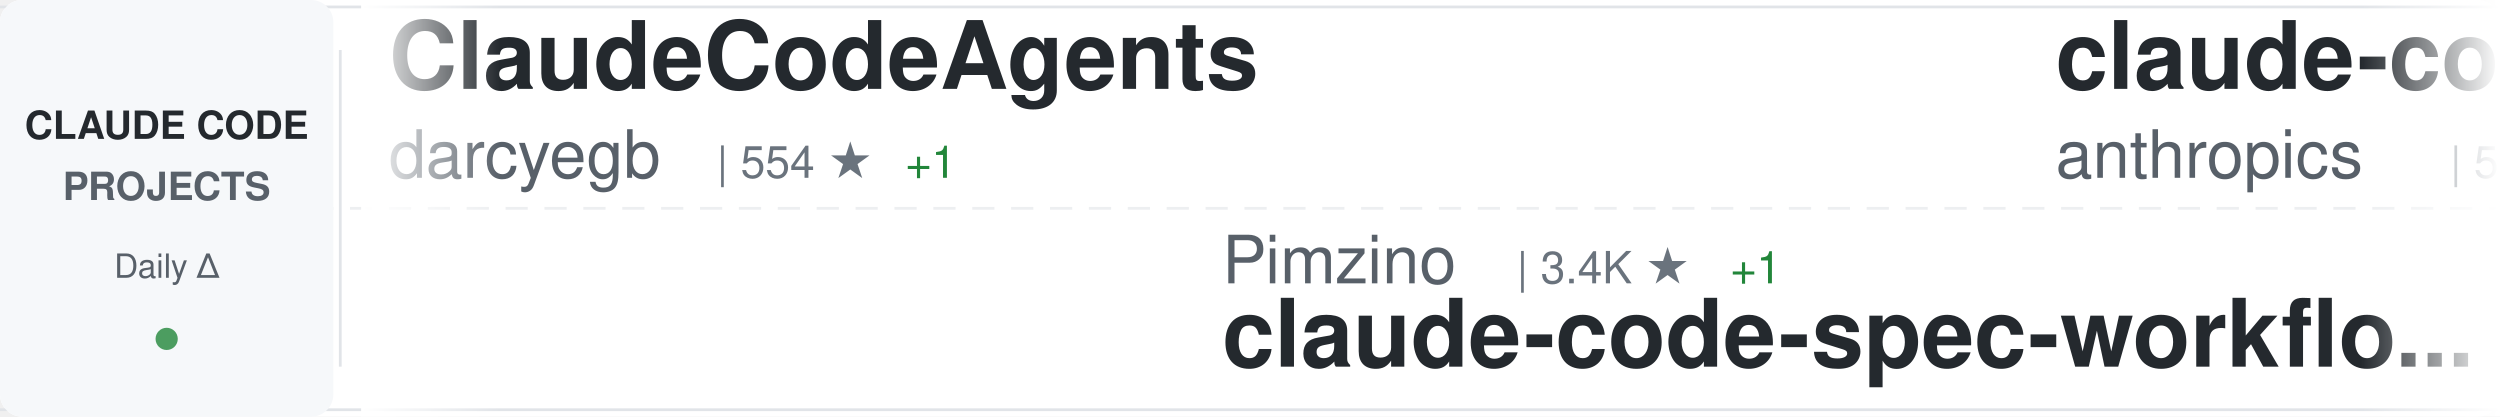
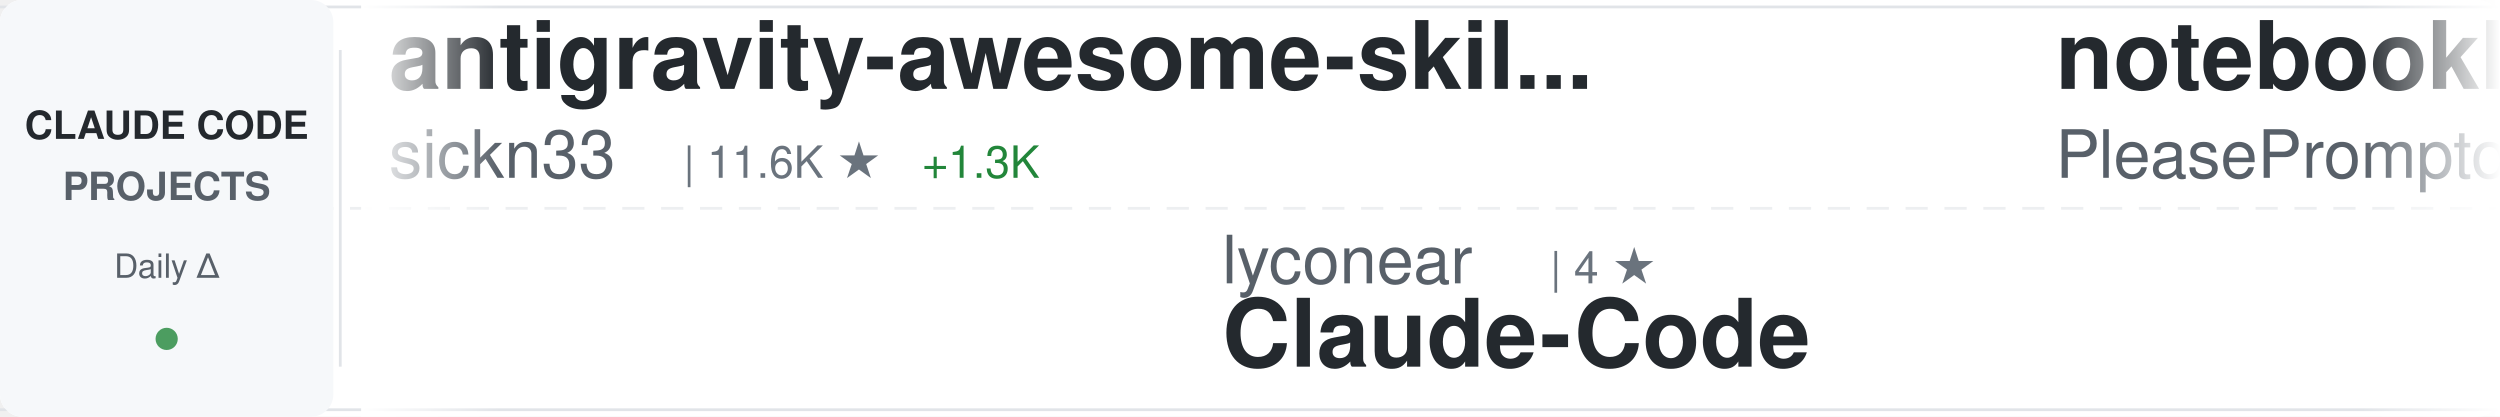
<svg xmlns="http://www.w3.org/2000/svg" width="900" height="150">
  <defs>
    <linearGradient id="awesomeLeftFade" x1="0%" y1="0%" x2="100%" y2="0%">
      <stop offset="0%" style="stop-color:#ffffff;stop-opacity:1" />
      <stop offset="100%" style="stop-color:#ffffff;stop-opacity:0" />
    </linearGradient>
    <linearGradient id="awesomeRightFade" x1="0%" y1="0%" x2="100%" y2="0%">
      <stop offset="0%" style="stop-color:#ffffff;stop-opacity:0" />
      <stop offset="100%" style="stop-color:#ffffff;stop-opacity:1" />
    </linearGradient>
  </defs>
  <rect width="900" height="150" fill="#ffffff" rx="8" />
  <rect x="0" y="2" width="900" height="1" fill="#e1e4e8" />
  <rect x="0" y="147" width="900" height="1" fill="#e1e4e8" />
  <line x1="0" y1="75" x2="900" y2="75" stroke="#e1e4e8" stroke-width="1" stroke-dasharray="8 6" opacity="0.6" />
  <rect x="0" y="0" width="120" height="150" fill="#f6f8fa" rx="8" />
  <text x="60" y="50" font-family="-apple-system, BlinkMacSystemFont, 'Segoe UI', Helvetica, Arial, sans-serif" font-size="14" font-weight="600" fill="#24292e" text-anchor="middle">CLAUDE CODE</text>
  <text x="60" y="72" font-family="-apple-system, BlinkMacSystemFont, 'Segoe UI', Helvetica, Arial, sans-serif" font-size="14" font-weight="600" fill="#586069" text-anchor="middle">PROJECTS</text>
  <text x="60" y="100" font-family="-apple-system, BlinkMacSystemFont, 'Segoe UI', Helvetica, Arial, sans-serif" font-size="12" font-weight="500" fill="#586069" text-anchor="middle">Daily Δ</text>
  <circle cx="60" cy="122" r="4" fill="#22863a" opacity="0.8" />
  <rect x="122" y="18" width="1" height="114" fill="#e1e4e8" />
  <clipPath id="awesomeTickerClip">
    <rect x="130" y="0" width="770" height="150" />
  </clipPath>
  <g clip-path="url(#awesomeTickerClip)">
    <g id="awesomeTickerItems">
      <animateTransform attributeName="transform" attributeType="XML" type="translate" from="0 0" to="-3000 0" dur="54s" repeatCount="indefinite" />
      <g transform="translate(0, 0)">
-         <text x="140" y="32" font-family="-apple-system, BlinkMacSystemFont, 'Segoe UI', Helvetica, Arial, sans-serif" font-size="34" font-weight="600" fill="#24292e">ClaudeCodeAgents</text>
-         <text x="140" y="64" font-family="-apple-system, BlinkMacSystemFont, 'Segoe UI', Helvetica, Arial, sans-serif" font-size="24" font-weight="400" fill="#586069">darcyegb</text>
-         <text x="258" y="64" font-family="-apple-system, BlinkMacSystemFont, 'Segoe UI', Helvetica, Arial, sans-serif" font-size="16" font-weight="500" fill="#6a737d">| 554 ★</text>
-         <text x="326" y="64" font-family="-apple-system, BlinkMacSystemFont, 'Segoe UI', Helvetica, Arial, sans-serif" font-size="16" font-weight="500" fill="#22863a"> +1</text>
+         <text x="140" y="32" font-family="-apple-system, BlinkMacSystemFont, 'Segoe UI', Helvetica, Arial, sans-serif" font-size="34" font-weight="600" fill="#24292e">antigravity-awesome-skil...</text>
+         <text x="140" y="64" font-family="-apple-system, BlinkMacSystemFont, 'Segoe UI', Helvetica, Arial, sans-serif" font-size="24" font-weight="400" fill="#586069">sickn33</text>
+         <text x="246" y="64" font-family="-apple-system, BlinkMacSystemFont, 'Segoe UI', Helvetica, Arial, sans-serif" font-size="16" font-weight="500" fill="#6a737d">| 11.6K ★</text>
+         <text x="332" y="64" font-family="-apple-system, BlinkMacSystemFont, 'Segoe UI', Helvetica, Arial, sans-serif" font-size="16" font-weight="500" fill="#22863a"> +1.3K</text>
      </g>
      <g transform="translate(300, 0)">
-         <text x="140" y="102" font-family="-apple-system, BlinkMacSystemFont, 'Segoe UI', Helvetica, Arial, sans-serif" font-size="24" font-weight="400" fill="#586069">Pimzino</text>
-         <text x="246" y="102" font-family="-apple-system, BlinkMacSystemFont, 'Segoe UI', Helvetica, Arial, sans-serif" font-size="16" font-weight="500" fill="#6a737d">| 3.4K ★</text>
-         <text x="323" y="102" font-family="-apple-system, BlinkMacSystemFont, 'Segoe UI', Helvetica, Arial, sans-serif" font-size="16" font-weight="500" fill="#22863a"> +1</text>
-         <text x="140" y="132" font-family="-apple-system, BlinkMacSystemFont, 'Segoe UI', Helvetica, Arial, sans-serif" font-size="34" font-weight="600" fill="#24292e">claude-code-spec-workflo...</text>
+         <text x="140" y="102" font-family="-apple-system, BlinkMacSystemFont, 'Segoe UI', Helvetica, Arial, sans-serif" font-size="24" font-weight="400" fill="#586069">lyconear</text>
+         <text x="258" y="102" font-family="-apple-system, BlinkMacSystemFont, 'Segoe UI', Helvetica, Arial, sans-serif" font-size="16" font-weight="500" fill="#6a737d">| 4 ★</text>
+         <text x="140" y="132" font-family="-apple-system, BlinkMacSystemFont, 'Segoe UI', Helvetica, Arial, sans-serif" font-size="34" font-weight="600" fill="#24292e">Claude-Code</text>
      </g>
      <g transform="translate(600, 0)">
-         <text x="140" y="32" font-family="-apple-system, BlinkMacSystemFont, 'Segoe UI', Helvetica, Arial, sans-serif" font-size="34" font-weight="600" fill="#24292e">claude-code-action</text>
-         <text x="140" y="64" font-family="-apple-system, BlinkMacSystemFont, 'Segoe UI', Helvetica, Arial, sans-serif" font-size="24" font-weight="400" fill="#586069">anthropics</text>
-         <text x="282" y="64" font-family="-apple-system, BlinkMacSystemFont, 'Segoe UI', Helvetica, Arial, sans-serif" font-size="16" font-weight="500" fill="#6a737d">| 5.7K ★</text>
-         <text x="359" y="64" font-family="-apple-system, BlinkMacSystemFont, 'Segoe UI', Helvetica, Arial, sans-serif" font-size="16" font-weight="500" fill="#22863a"> +13</text>
+         <text x="140" y="32" font-family="-apple-system, BlinkMacSystemFont, 'Segoe UI', Helvetica, Arial, sans-serif" font-size="34" font-weight="600" fill="#24292e">notebooklm-skill</text>
+         <text x="140" y="64" font-family="-apple-system, BlinkMacSystemFont, 'Segoe UI', Helvetica, Arial, sans-serif" font-size="24" font-weight="400" fill="#586069">PleasePrompto</text>
+         <text x="318" y="64" font-family="-apple-system, BlinkMacSystemFont, 'Segoe UI', Helvetica, Arial, sans-serif" font-size="16" font-weight="500" fill="#6a737d">| 3.6K ★</text>
+         <text x="395" y="64" font-family="-apple-system, BlinkMacSystemFont, 'Segoe UI', Helvetica, Arial, sans-serif" font-size="16" font-weight="500" fill="#22863a"> +20</text>
      </g>
      <g transform="translate(900, 0)">
-         <text x="140" y="102" font-family="-apple-system, BlinkMacSystemFont, 'Segoe UI', Helvetica, Arial, sans-serif" font-size="24" font-weight="400" fill="#586069">eyaltoledano</text>
-         <text x="306" y="102" font-family="-apple-system, BlinkMacSystemFont, 'Segoe UI', Helvetica, Arial, sans-serif" font-size="16" font-weight="500" fill="#6a737d">| 25.5K ★</text>
-         <text x="392" y="102" font-family="-apple-system, BlinkMacSystemFont, 'Segoe UI', Helvetica, Arial, sans-serif" font-size="16" font-weight="500" fill="#22863a"> +15</text>
-         <text x="140" y="132" font-family="-apple-system, BlinkMacSystemFont, 'Segoe UI', Helvetica, Arial, sans-serif" font-size="34" font-weight="600" fill="#24292e">claude-task-master</text>
+         <text x="140" y="102" font-family="-apple-system, BlinkMacSystemFont, 'Segoe UI', Helvetica, Arial, sans-serif" font-size="24" font-weight="400" fill="#586069">lst97</text>
+         <text x="222" y="102" font-family="-apple-system, BlinkMacSystemFont, 'Segoe UI', Helvetica, Arial, sans-serif" font-size="16" font-weight="500" fill="#6a737d">| 1.4K ★</text>
+         <text x="299" y="102" font-family="-apple-system, BlinkMacSystemFont, 'Segoe UI', Helvetica, Arial, sans-serif" font-size="16" font-weight="500" fill="#22863a"> +1</text>
+         <text x="140" y="132" font-family="-apple-system, BlinkMacSystemFont, 'Segoe UI', Helvetica, Arial, sans-serif" font-size="34" font-weight="600" fill="#24292e">claude-code-sub-agents</text>
      </g>
      <g transform="translate(1200, 0)">
-         <text x="140" y="32" font-family="-apple-system, BlinkMacSystemFont, 'Segoe UI', Helvetica, Arial, sans-serif" font-size="34" font-weight="600" fill="#24292e">Personal_AI_Infrastructu...</text>
-         <text x="140" y="64" font-family="-apple-system, BlinkMacSystemFont, 'Segoe UI', Helvetica, Arial, sans-serif" font-size="24" font-weight="400" fill="#586069">danielmiessler</text>
-         <text x="330" y="64" font-family="-apple-system, BlinkMacSystemFont, 'Segoe UI', Helvetica, Arial, sans-serif" font-size="16" font-weight="500" fill="#6a737d">| 8.7K ★</text>
-         <text x="407" y="64" font-family="-apple-system, BlinkMacSystemFont, 'Segoe UI', Helvetica, Arial, sans-serif" font-size="16" font-weight="500" fill="#22863a"> +119</text>
+         <text x="140" y="32" font-family="-apple-system, BlinkMacSystemFont, 'Segoe UI', Helvetica, Arial, sans-serif" font-size="34" font-weight="600" fill="#24292e">claude-code-subagents</text>
+         <text x="140" y="64" font-family="-apple-system, BlinkMacSystemFont, 'Segoe UI', Helvetica, Arial, sans-serif" font-size="24" font-weight="400" fill="#586069">0xfurai</text>
+         <text x="246" y="64" font-family="-apple-system, BlinkMacSystemFont, 'Segoe UI', Helvetica, Arial, sans-serif" font-size="16" font-weight="500" fill="#6a737d">| 710 ★</text>
+         <text x="314" y="64" font-family="-apple-system, BlinkMacSystemFont, 'Segoe UI', Helvetica, Arial, sans-serif" font-size="16" font-weight="500" fill="#22863a"> +2</text>
      </g>
      <g transform="translate(1500, 0)">
-         <text x="140" y="102" font-family="-apple-system, BlinkMacSystemFont, 'Segoe UI', Helvetica, Arial, sans-serif" font-size="24" font-weight="400" fill="#586069">frankbria</text>
-         <text x="270" y="102" font-family="-apple-system, BlinkMacSystemFont, 'Segoe UI', Helvetica, Arial, sans-serif" font-size="16" font-weight="500" fill="#6a737d">| 7.0K ★</text>
-         <text x="347" y="102" font-family="-apple-system, BlinkMacSystemFont, 'Segoe UI', Helvetica, Arial, sans-serif" font-size="16" font-weight="500" fill="#22863a"> +27</text>
-         <text x="140" y="132" font-family="-apple-system, BlinkMacSystemFont, 'Segoe UI', Helvetica, Arial, sans-serif" font-size="34" font-weight="600" fill="#24292e">ralph-claude-code</text>
+         <text x="140" y="102" font-family="-apple-system, BlinkMacSystemFont, 'Segoe UI', Helvetica, Arial, sans-serif" font-size="24" font-weight="400" fill="#586069">browser-use</text>
+         <text x="294" y="102" font-family="-apple-system, BlinkMacSystemFont, 'Segoe UI', Helvetica, Arial, sans-serif" font-size="16" font-weight="500" fill="#6a737d">| 78.5K ★</text>
+         <text x="380" y="102" font-family="-apple-system, BlinkMacSystemFont, 'Segoe UI', Helvetica, Arial, sans-serif" font-size="16" font-weight="500" fill="#22863a"> +49</text>
+         <text x="140" y="132" font-family="-apple-system, BlinkMacSystemFont, 'Segoe UI', Helvetica, Arial, sans-serif" font-size="34" font-weight="600" fill="#24292e">browser-use</text>
      </g>
      <g transform="translate(1800, 0)">
-         <text x="140" y="32" font-family="-apple-system, BlinkMacSystemFont, 'Segoe UI', Helvetica, Arial, sans-serif" font-size="34" font-weight="600" fill="#24292e">browser-use</text>
-         <text x="140" y="64" font-family="-apple-system, BlinkMacSystemFont, 'Segoe UI', Helvetica, Arial, sans-serif" font-size="24" font-weight="400" fill="#586069">browser-use</text>
-         <text x="294" y="64" font-family="-apple-system, BlinkMacSystemFont, 'Segoe UI', Helvetica, Arial, sans-serif" font-size="16" font-weight="500" fill="#6a737d">| 78.5K ★</text>
-         <text x="380" y="64" font-family="-apple-system, BlinkMacSystemFont, 'Segoe UI', Helvetica, Arial, sans-serif" font-size="16" font-weight="500" fill="#22863a"> +41</text>
+         <text x="140" y="32" font-family="-apple-system, BlinkMacSystemFont, 'Segoe UI', Helvetica, Arial, sans-serif" font-size="34" font-weight="600" fill="#24292e">awesome-claude-code-suba...</text>
+         <text x="140" y="64" font-family="-apple-system, BlinkMacSystemFont, 'Segoe UI', Helvetica, Arial, sans-serif" font-size="24" font-weight="400" fill="#586069">VoltAgent</text>
+         <text x="270" y="64" font-family="-apple-system, BlinkMacSystemFont, 'Segoe UI', Helvetica, Arial, sans-serif" font-size="16" font-weight="500" fill="#6a737d">| 10.6K ★</text>
+         <text x="356" y="64" font-family="-apple-system, BlinkMacSystemFont, 'Segoe UI', Helvetica, Arial, sans-serif" font-size="16" font-weight="500" fill="#22863a"> +62</text>
      </g>
      <g transform="translate(2100, 0)">
-         <text x="140" y="102" font-family="-apple-system, BlinkMacSystemFont, 'Segoe UI', Helvetica, Arial, sans-serif" font-size="24" font-weight="400" fill="#586069">router-for-me</text>
-         <text x="318" y="102" font-family="-apple-system, BlinkMacSystemFont, 'Segoe UI', Helvetica, Arial, sans-serif" font-size="16" font-weight="500" fill="#6a737d">| 10.8K ★</text>
-         <text x="404" y="102" font-family="-apple-system, BlinkMacSystemFont, 'Segoe UI', Helvetica, Arial, sans-serif" font-size="16" font-weight="500" fill="#22863a"> +64</text>
-         <text x="140" y="132" font-family="-apple-system, BlinkMacSystemFont, 'Segoe UI', Helvetica, Arial, sans-serif" font-size="34" font-weight="600" fill="#24292e">CLIProxyAPI</text>
+         <text x="140" y="102" font-family="-apple-system, BlinkMacSystemFont, 'Segoe UI', Helvetica, Arial, sans-serif" font-size="24" font-weight="400" fill="#586069">anthropics</text>
+         <text x="282" y="102" font-family="-apple-system, BlinkMacSystemFont, 'Segoe UI', Helvetica, Arial, sans-serif" font-size="16" font-weight="500" fill="#6a737d">| 7.6K ★</text>
+         <text x="359" y="102" font-family="-apple-system, BlinkMacSystemFont, 'Segoe UI', Helvetica, Arial, sans-serif" font-size="16" font-weight="500" fill="#22863a"> +49</text>
+         <text x="140" y="132" font-family="-apple-system, BlinkMacSystemFont, 'Segoe UI', Helvetica, Arial, sans-serif" font-size="34" font-weight="600" fill="#24292e">claude-plugins-official</text>
      </g>
      <g transform="translate(2400, 0)">
-         <text x="140" y="32" font-family="-apple-system, BlinkMacSystemFont, 'Segoe UI', Helvetica, Arial, sans-serif" font-size="34" font-weight="600" fill="#24292e">compound-engineering-plu...</text>
-         <text x="140" y="64" font-family="-apple-system, BlinkMacSystemFont, 'Segoe UI', Helvetica, Arial, sans-serif" font-size="24" font-weight="400" fill="#586069">EveryInc</text>
-         <text x="258" y="64" font-family="-apple-system, BlinkMacSystemFont, 'Segoe UI', Helvetica, Arial, sans-serif" font-size="16" font-weight="500" fill="#6a737d">| 9.1K ★</text>
-         <text x="335" y="64" font-family="-apple-system, BlinkMacSystemFont, 'Segoe UI', Helvetica, Arial, sans-serif" font-size="16" font-weight="500" fill="#22863a"> +87</text>
+         <text x="140" y="32" font-family="-apple-system, BlinkMacSystemFont, 'Segoe UI', Helvetica, Arial, sans-serif" font-size="34" font-weight="600" fill="#24292e">claude-code-best-practic...</text>
+         <text x="140" y="64" font-family="-apple-system, BlinkMacSystemFont, 'Segoe UI', Helvetica, Arial, sans-serif" font-size="24" font-weight="400" fill="#586069">shanraisshan</text>
+         <text x="306" y="64" font-family="-apple-system, BlinkMacSystemFont, 'Segoe UI', Helvetica, Arial, sans-serif" font-size="16" font-weight="500" fill="#6a737d">| 2.7K ★</text>
+         <text x="383" y="64" font-family="-apple-system, BlinkMacSystemFont, 'Segoe UI', Helvetica, Arial, sans-serif" font-size="16" font-weight="500" fill="#22863a"> +21</text>
      </g>
      <g transform="translate(2700, 0)">
-         <text x="140" y="102" font-family="-apple-system, BlinkMacSystemFont, 'Segoe UI', Helvetica, Arial, sans-serif" font-size="24" font-weight="400" fill="#586069">jarrodwatts</text>
-         <text x="294" y="102" font-family="-apple-system, BlinkMacSystemFont, 'Segoe UI', Helvetica, Arial, sans-serif" font-size="16" font-weight="500" fill="#6a737d">| 937 ★</text>
-         <text x="362" y="102" font-family="-apple-system, BlinkMacSystemFont, 'Segoe UI', Helvetica, Arial, sans-serif" font-size="16" font-weight="500" fill="#22863a"> +2</text>
-         <text x="140" y="132" font-family="-apple-system, BlinkMacSystemFont, 'Segoe UI', Helvetica, Arial, sans-serif" font-size="34" font-weight="600" fill="#24292e">claude-code-config</text>
+         <text x="140" y="102" font-family="-apple-system, BlinkMacSystemFont, 'Segoe UI', Helvetica, Arial, sans-serif" font-size="24" font-weight="400" fill="#586069">Maciek-roboblog</text>
+         <text x="342" y="102" font-family="-apple-system, BlinkMacSystemFont, 'Segoe UI', Helvetica, Arial, sans-serif" font-size="16" font-weight="500" fill="#6a737d">| 6.6K ★</text>
+         <text x="419" y="102" font-family="-apple-system, BlinkMacSystemFont, 'Segoe UI', Helvetica, Arial, sans-serif" font-size="16" font-weight="500" fill="#22863a"> +11</text>
+         <text x="140" y="132" font-family="-apple-system, BlinkMacSystemFont, 'Segoe UI', Helvetica, Arial, sans-serif" font-size="34" font-weight="600" fill="#24292e">Claude-Code-Usage-Monito...</text>
      </g>
      <g transform="translate(3000, 0)">
-         <text x="140" y="32" font-family="-apple-system, BlinkMacSystemFont, 'Segoe UI', Helvetica, Arial, sans-serif" font-size="34" font-weight="600" fill="#24292e">ClaudeCodeAgents</text>
-         <text x="140" y="64" font-family="-apple-system, BlinkMacSystemFont, 'Segoe UI', Helvetica, Arial, sans-serif" font-size="24" font-weight="400" fill="#586069">darcyegb</text>
-         <text x="258" y="64" font-family="-apple-system, BlinkMacSystemFont, 'Segoe UI', Helvetica, Arial, sans-serif" font-size="16" font-weight="500" fill="#6a737d">| 554 ★</text>
-         <text x="326" y="64" font-family="-apple-system, BlinkMacSystemFont, 'Segoe UI', Helvetica, Arial, sans-serif" font-size="16" font-weight="500" fill="#22863a"> +1</text>
+         <text x="140" y="32" font-family="-apple-system, BlinkMacSystemFont, 'Segoe UI', Helvetica, Arial, sans-serif" font-size="34" font-weight="600" fill="#24292e">antigravity-awesome-skil...</text>
+         <text x="140" y="64" font-family="-apple-system, BlinkMacSystemFont, 'Segoe UI', Helvetica, Arial, sans-serif" font-size="24" font-weight="400" fill="#586069">sickn33</text>
+         <text x="246" y="64" font-family="-apple-system, BlinkMacSystemFont, 'Segoe UI', Helvetica, Arial, sans-serif" font-size="16" font-weight="500" fill="#6a737d">| 11.6K ★</text>
+         <text x="332" y="64" font-family="-apple-system, BlinkMacSystemFont, 'Segoe UI', Helvetica, Arial, sans-serif" font-size="16" font-weight="500" fill="#22863a"> +1.3K</text>
      </g>
      <g transform="translate(3300, 0)">
-         <text x="140" y="102" font-family="-apple-system, BlinkMacSystemFont, 'Segoe UI', Helvetica, Arial, sans-serif" font-size="24" font-weight="400" fill="#586069">Pimzino</text>
-         <text x="246" y="102" font-family="-apple-system, BlinkMacSystemFont, 'Segoe UI', Helvetica, Arial, sans-serif" font-size="16" font-weight="500" fill="#6a737d">| 3.4K ★</text>
-         <text x="323" y="102" font-family="-apple-system, BlinkMacSystemFont, 'Segoe UI', Helvetica, Arial, sans-serif" font-size="16" font-weight="500" fill="#22863a"> +1</text>
-         <text x="140" y="132" font-family="-apple-system, BlinkMacSystemFont, 'Segoe UI', Helvetica, Arial, sans-serif" font-size="34" font-weight="600" fill="#24292e">claude-code-spec-workflo...</text>
+         <text x="140" y="102" font-family="-apple-system, BlinkMacSystemFont, 'Segoe UI', Helvetica, Arial, sans-serif" font-size="24" font-weight="400" fill="#586069">lyconear</text>
+         <text x="258" y="102" font-family="-apple-system, BlinkMacSystemFont, 'Segoe UI', Helvetica, Arial, sans-serif" font-size="16" font-weight="500" fill="#6a737d">| 4 ★</text>
+         <text x="140" y="132" font-family="-apple-system, BlinkMacSystemFont, 'Segoe UI', Helvetica, Arial, sans-serif" font-size="34" font-weight="600" fill="#24292e">Claude-Code</text>
      </g>
      <g transform="translate(3600, 0)">
-         <text x="140" y="32" font-family="-apple-system, BlinkMacSystemFont, 'Segoe UI', Helvetica, Arial, sans-serif" font-size="34" font-weight="600" fill="#24292e">claude-code-action</text>
-         <text x="140" y="64" font-family="-apple-system, BlinkMacSystemFont, 'Segoe UI', Helvetica, Arial, sans-serif" font-size="24" font-weight="400" fill="#586069">anthropics</text>
-         <text x="282" y="64" font-family="-apple-system, BlinkMacSystemFont, 'Segoe UI', Helvetica, Arial, sans-serif" font-size="16" font-weight="500" fill="#6a737d">| 5.7K ★</text>
-         <text x="359" y="64" font-family="-apple-system, BlinkMacSystemFont, 'Segoe UI', Helvetica, Arial, sans-serif" font-size="16" font-weight="500" fill="#22863a"> +13</text>
+         <text x="140" y="32" font-family="-apple-system, BlinkMacSystemFont, 'Segoe UI', Helvetica, Arial, sans-serif" font-size="34" font-weight="600" fill="#24292e">notebooklm-skill</text>
+         <text x="140" y="64" font-family="-apple-system, BlinkMacSystemFont, 'Segoe UI', Helvetica, Arial, sans-serif" font-size="24" font-weight="400" fill="#586069">PleasePrompto</text>
+         <text x="318" y="64" font-family="-apple-system, BlinkMacSystemFont, 'Segoe UI', Helvetica, Arial, sans-serif" font-size="16" font-weight="500" fill="#6a737d">| 3.6K ★</text>
+         <text x="395" y="64" font-family="-apple-system, BlinkMacSystemFont, 'Segoe UI', Helvetica, Arial, sans-serif" font-size="16" font-weight="500" fill="#22863a"> +20</text>
      </g>
      <g transform="translate(3900, 0)">
-         <text x="140" y="102" font-family="-apple-system, BlinkMacSystemFont, 'Segoe UI', Helvetica, Arial, sans-serif" font-size="24" font-weight="400" fill="#586069">eyaltoledano</text>
-         <text x="306" y="102" font-family="-apple-system, BlinkMacSystemFont, 'Segoe UI', Helvetica, Arial, sans-serif" font-size="16" font-weight="500" fill="#6a737d">| 25.5K ★</text>
-         <text x="392" y="102" font-family="-apple-system, BlinkMacSystemFont, 'Segoe UI', Helvetica, Arial, sans-serif" font-size="16" font-weight="500" fill="#22863a"> +15</text>
-         <text x="140" y="132" font-family="-apple-system, BlinkMacSystemFont, 'Segoe UI', Helvetica, Arial, sans-serif" font-size="34" font-weight="600" fill="#24292e">claude-task-master</text>
+         <text x="140" y="102" font-family="-apple-system, BlinkMacSystemFont, 'Segoe UI', Helvetica, Arial, sans-serif" font-size="24" font-weight="400" fill="#586069">lst97</text>
+         <text x="222" y="102" font-family="-apple-system, BlinkMacSystemFont, 'Segoe UI', Helvetica, Arial, sans-serif" font-size="16" font-weight="500" fill="#6a737d">| 1.4K ★</text>
+         <text x="299" y="102" font-family="-apple-system, BlinkMacSystemFont, 'Segoe UI', Helvetica, Arial, sans-serif" font-size="16" font-weight="500" fill="#22863a"> +1</text>
+         <text x="140" y="132" font-family="-apple-system, BlinkMacSystemFont, 'Segoe UI', Helvetica, Arial, sans-serif" font-size="34" font-weight="600" fill="#24292e">claude-code-sub-agents</text>
      </g>
    </g>
  </g>
  <rect x="130" y="0" width="50" height="150" fill="url(#awesomeLeftFade)" />
  <rect x="850" y="0" width="50" height="150" fill="url(#awesomeRightFade)" />
</svg>
